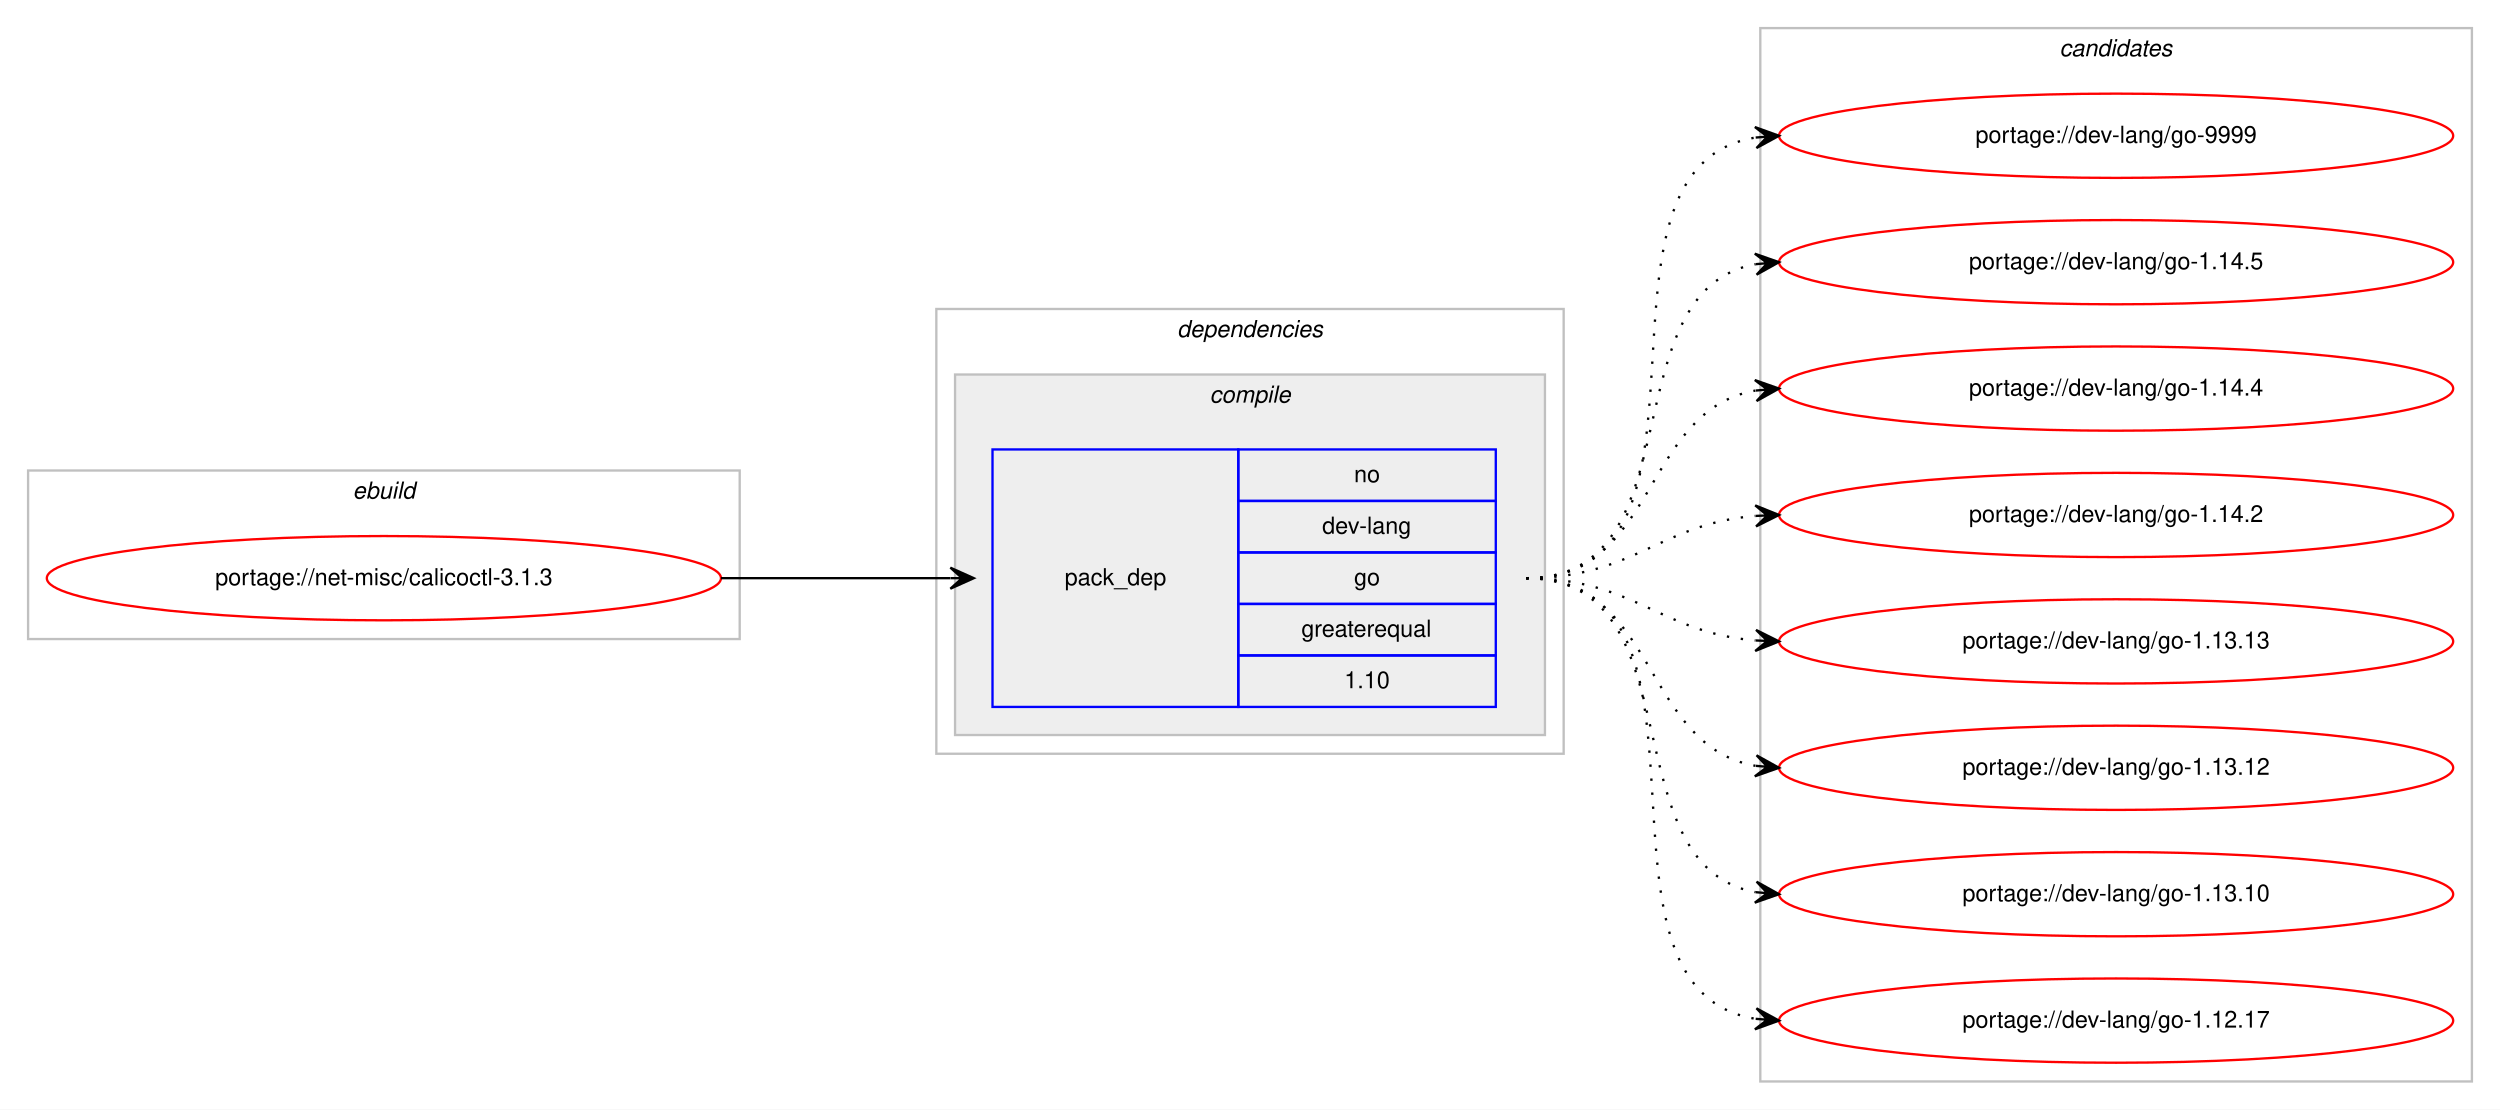
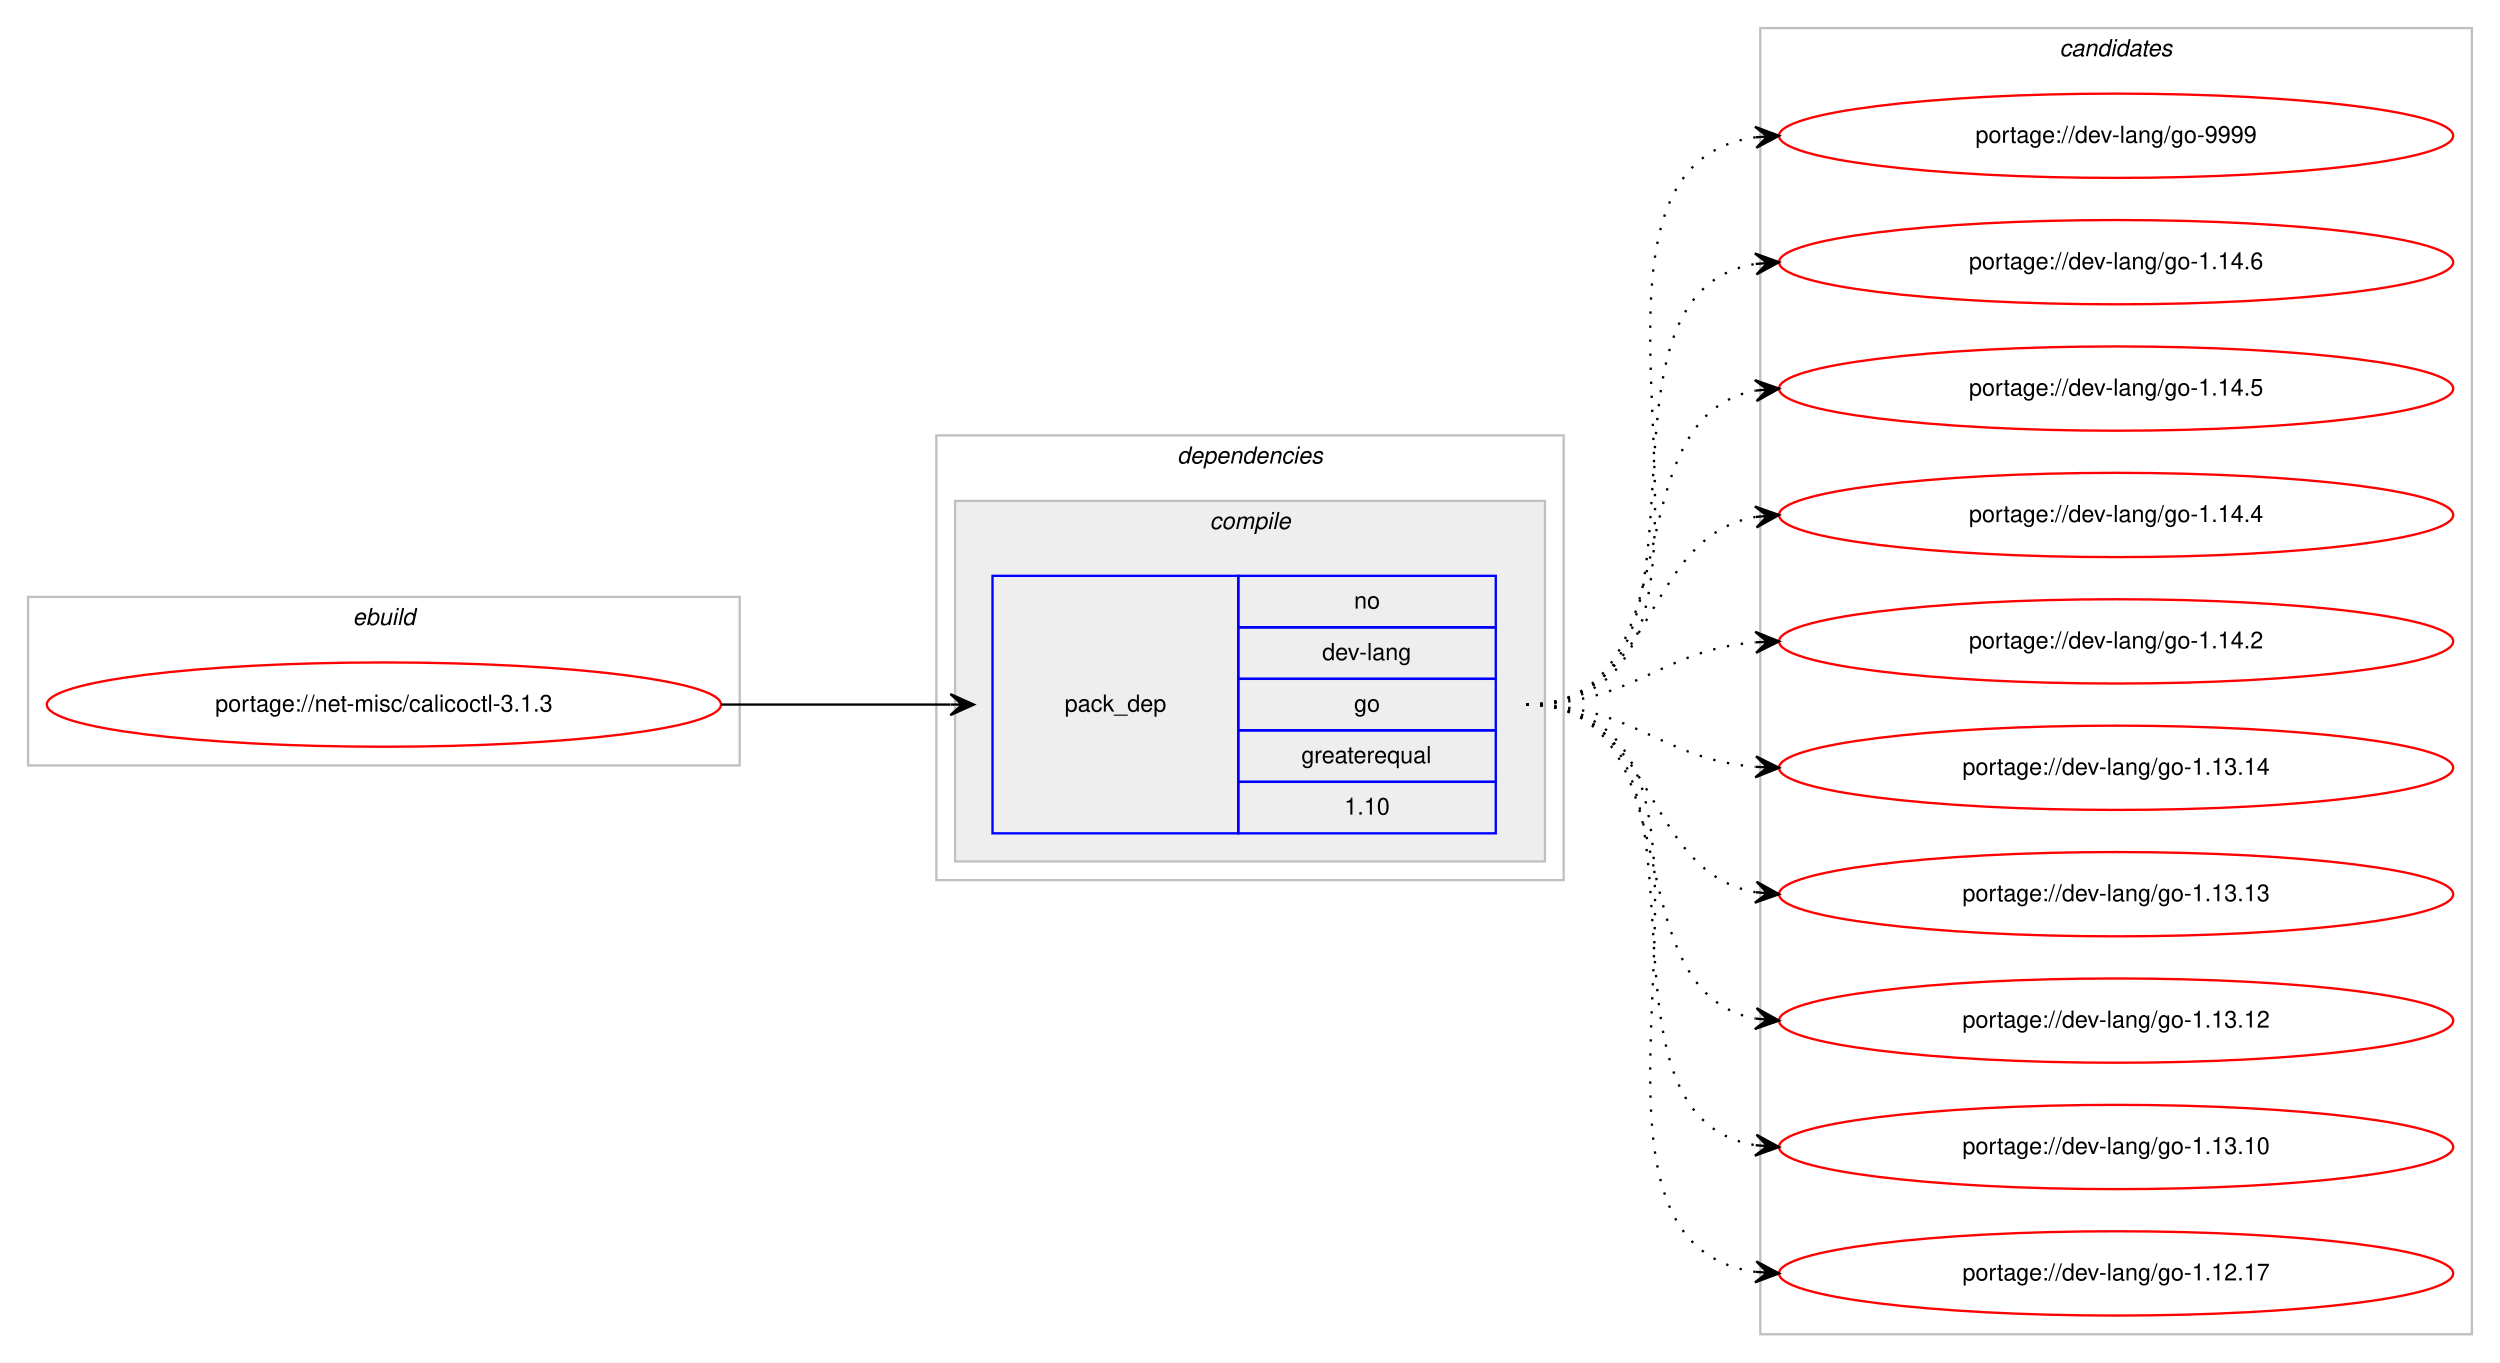
- <svg xmlns="http://www.w3.org/2000/svg" xmlns:xlink="http://www.w3.org/1999/xlink" width="1068pt" height="474pt" viewBox="0.00 0.00 1068.00 474.00">
-   <g id="graph0" class="graph" transform="scale(1 1) rotate(0) translate(4 470)">
-     <polygon fill="#ffffff" stroke="transparent" points="-4,4 -4,-470 1064,-470 1064,4 -4,4" />
+ <svg xmlns="http://www.w3.org/2000/svg" xmlns:xlink="http://www.w3.org/1999/xlink" width="1068pt" height="582pt" viewBox="0.00 0.00 1068.00 582.00">
+   <g id="graph0" class="graph" transform="scale(1 1) rotate(0) translate(4 578)">
+     <polygon fill="#ffffff" stroke="transparent" points="-4,4 -4,-578 1064,-578 1064,4 -4,4" />
    <g id="clust1" class="cluster">
-       <polygon fill="none" stroke="#c0c0c0" points="8,-197 8,-269 312,-269 312,-197 8,-197" />
-       <text text-anchor="start" x="146.663" y="-257" font-family="Helvetica,sans-Serif" font-style="italic" font-size="10.00" fill="#000000">ebuild</text>
+       <polygon fill="none" stroke="#c0c0c0" points="8,-251 8,-323 312,-323 312,-251 8,-251" />
+       <text text-anchor="start" x="146.663" y="-311" font-family="Helvetica,sans-Serif" font-style="italic" font-size="10.00" fill="#000000">ebuild</text>
    </g>
    <g id="clust2" class="cluster">
-       <polygon fill="none" stroke="#c0c0c0" points="396,-148 396,-338 664,-338 664,-148 396,-148" />
-       <text text-anchor="start" x="498.875" y="-326" font-family="Helvetica,sans-Serif" font-style="italic" font-size="10.00" fill="#000000">dependencies</text>
+       <polygon fill="none" stroke="#c0c0c0" points="396,-202 396,-392 664,-392 664,-202 396,-202" />
+       <text text-anchor="start" x="498.875" y="-380" font-family="Helvetica,sans-Serif" font-style="italic" font-size="10.00" fill="#000000">dependencies</text>
    </g>
    <g id="clust3" class="cluster">
-       <polygon fill="#eeeeee" stroke="#c0c0c0" points="404,-156 404,-310 656,-310 656,-156 404,-156" />
-       <text text-anchor="start" x="512.778" y="-298" font-family="Helvetica,sans-Serif" font-style="italic" font-size="10.00" fill="#000000">compile</text>
+       <polygon fill="#eeeeee" stroke="#c0c0c0" points="404,-210 404,-364 656,-364 656,-210 404,-210" />
+       <text text-anchor="start" x="512.778" y="-352" font-family="Helvetica,sans-Serif" font-style="italic" font-size="10.00" fill="#000000">compile</text>
    </g>
    <g id="clust7" class="cluster">
-       <polygon fill="none" stroke="#c0c0c0" points="748,-8 748,-458 1052,-458 1052,-8 748,-8" />
-       <text text-anchor="start" x="875.824" y="-446" font-family="Helvetica,sans-Serif" font-style="italic" font-size="10.00" fill="#000000">candidates</text>
+       <polygon fill="none" stroke="#c0c0c0" points="748,-8 748,-566 1052,-566 1052,-8 748,-8" />
+       <text text-anchor="start" x="875.824" y="-554" font-family="Helvetica,sans-Serif" font-style="italic" font-size="10.00" fill="#000000">candidates</text>
    </g>
    <g id="node1" class="node">
      <g id="a_node1">
        <a xlink:href="../net-misc/calicoctl-3.1.3.svg" xlink:title="portage://net-misc/calicoctl-3.1.3">
-           <ellipse fill="none" stroke="#ff0000" cx="160" cy="-223" rx="144" ry="18" />
-           <text text-anchor="middle" x="160" y="-220" font-family="Helvetica,sans-Serif" font-size="10.00" fill="#000000">portage://net-misc/calicoctl-3.1.3</text>
+           <ellipse fill="none" stroke="#ff0000" cx="160" cy="-277" rx="144" ry="18" />
+           <text text-anchor="middle" x="160" y="-274" font-family="Helvetica,sans-Serif" font-size="10.00" fill="#000000">portage://net-misc/calicoctl-3.1.3</text>
        </a>
      </g>
    </g>
    <g id="node2" class="node">
-       <polygon fill="none" stroke="#0000ff" points="420,-168 420,-278 525,-278 525,-168 420,-168" />
-       <text text-anchor="start" x="450.823" y="-220" font-family="Helvetica,sans-Serif" font-size="10.00" fill="#000000">pack_dep</text>
-       <polygon fill="none" stroke="#0000ff" points="525,-256 525,-278 635,-278 635,-256 525,-256" />
-       <text text-anchor="start" x="574.441" y="-264" font-family="Helvetica,sans-Serif" font-size="10.00" fill="#000000">no</text>
-       <polygon fill="none" stroke="#0000ff" points="525,-234 525,-256 635,-256 635,-234 525,-234" />
-       <text text-anchor="start" x="560.828" y="-242" font-family="Helvetica,sans-Serif" font-size="10.00" fill="#000000">dev-lang</text>
-       <polygon fill="none" stroke="#0000ff" points="525,-212 525,-234 635,-234 635,-212 525,-212" />
-       <text text-anchor="start" x="574.441" y="-220" font-family="Helvetica,sans-Serif" font-size="10.00" fill="#000000">go</text>
-       <polygon fill="none" stroke="#0000ff" points="525,-190 525,-212 635,-212 635,-190 525,-190" />
-       <text text-anchor="start" x="551.936" y="-198" font-family="Helvetica,sans-Serif" font-size="10.00" fill="#000000">greaterequal</text>
-       <polygon fill="none" stroke="#0000ff" points="525,-168 525,-190 635,-190 635,-168 525,-168" />
-       <text text-anchor="start" x="570.272" y="-176" font-family="Helvetica,sans-Serif" font-size="10.00" fill="#000000">1.10</text>
+       <polygon fill="none" stroke="#0000ff" points="420,-222 420,-332 525,-332 525,-222 420,-222" />
+       <text text-anchor="start" x="450.823" y="-274" font-family="Helvetica,sans-Serif" font-size="10.00" fill="#000000">pack_dep</text>
+       <polygon fill="none" stroke="#0000ff" points="525,-310 525,-332 635,-332 635,-310 525,-310" />
+       <text text-anchor="start" x="574.441" y="-318" font-family="Helvetica,sans-Serif" font-size="10.00" fill="#000000">no</text>
+       <polygon fill="none" stroke="#0000ff" points="525,-288 525,-310 635,-310 635,-288 525,-288" />
+       <text text-anchor="start" x="560.828" y="-296" font-family="Helvetica,sans-Serif" font-size="10.00" fill="#000000">dev-lang</text>
+       <polygon fill="none" stroke="#0000ff" points="525,-266 525,-288 635,-288 635,-266 525,-266" />
+       <text text-anchor="start" x="574.441" y="-274" font-family="Helvetica,sans-Serif" font-size="10.00" fill="#000000">go</text>
+       <polygon fill="none" stroke="#0000ff" points="525,-244 525,-266 635,-266 635,-244 525,-244" />
+       <text text-anchor="start" x="551.936" y="-252" font-family="Helvetica,sans-Serif" font-size="10.00" fill="#000000">greaterequal</text>
+       <polygon fill="none" stroke="#0000ff" points="525,-222 525,-244 635,-244 635,-222 525,-222" />
+       <text text-anchor="start" x="570.272" y="-230" font-family="Helvetica,sans-Serif" font-size="10.00" fill="#000000">1.10</text>
    </g>
    <g id="edge1" class="edge">
-       <path fill="none" stroke="#000000" d="M304,-223C348.438,-223 362.02,-223 401.878,-223" />
-       <polygon fill="#000000" stroke="#000000" points="412,-223 402,-227.5 407,-223 402,-223 402,-223 402,-223 407,-223 402,-218.5 412,-223 412,-223" />
+       <path fill="none" stroke="#000000" d="M304,-277C348.438,-277 362.02,-277 401.878,-277" />
+       <polygon fill="#000000" stroke="#000000" points="412,-277 402,-281.5 407,-277 402,-277 402,-277 402,-277 407,-277 402,-272.5 412,-277 412,-277" />
    </g>
    <g id="node3" class="node">
      <g id="a_node3">
        <a xlink:href="../dev-lang/go-9999.svg" xlink:title="portage://dev-lang/go-9999">
-           <ellipse fill="none" stroke="#ff0000" cx="900" cy="-412" rx="144" ry="18" />
-           <text text-anchor="middle" x="900" y="-409" font-family="Helvetica,sans-Serif" font-size="10.00" fill="#000000">portage://dev-lang/go-9999</text>
+           <ellipse fill="none" stroke="#ff0000" cx="900" cy="-520" rx="144" ry="18" />
+           <text text-anchor="middle" x="900" y="-517" font-family="Helvetica,sans-Serif" font-size="10.00" fill="#000000">portage://dev-lang/go-9999</text>
        </a>
      </g>
    </g>
    <g id="edge2" class="edge">
-       <path fill="none" stroke="#000000" stroke-dasharray="1,5" d="M648,-223C741.157,-223 665.347,-398.233 745.964,-411.238" />
-       <polygon fill="#000000" stroke="#000000" points="756,-412 745.688,-415.73 751.014,-411.622 746.029,-411.243 746.029,-411.243 746.029,-411.243 751.014,-411.622 746.369,-406.756 756,-412 756,-412" />
+       <path fill="none" stroke="#000000" stroke-dasharray="1,5" d="M648,-277C762.608,-277 645.36,-505.51 745.931,-519.345" />
+       <polygon fill="#000000" stroke="#000000" points="756,-520 745.729,-523.842 751.01,-519.676 746.021,-519.351 746.021,-519.351 746.021,-519.351 751.01,-519.676 746.313,-514.861 756,-520 756,-520" />
    </g>
    <g id="node4" class="node">
      <g id="a_node4">
-         <a xlink:href="../dev-lang/go-1.14.5.svg" xlink:title="portage://dev-lang/go-1.14.5">
-           <ellipse fill="none" stroke="#ff0000" cx="900" cy="-358" rx="144" ry="18" />
-           <text text-anchor="middle" x="900" y="-355" font-family="Helvetica,sans-Serif" font-size="10.00" fill="#000000">portage://dev-lang/go-1.14.5</text>
+         <a xlink:href="../dev-lang/go-1.14.6.svg" xlink:title="portage://dev-lang/go-1.14.6">
+           <ellipse fill="none" stroke="#ff0000" cx="900" cy="-466" rx="144" ry="18" />
+           <text text-anchor="middle" x="900" y="-463" font-family="Helvetica,sans-Serif" font-size="10.00" fill="#000000">portage://dev-lang/go-1.14.6</text>
        </a>
      </g>
    </g>
    <g id="edge3" class="edge">
-       <path fill="none" stroke="#000000" stroke-dasharray="1,5" d="M648,-223C721.236,-223 683.175,-345.64 745.977,-357.138" />
-       <polygon fill="#000000" stroke="#000000" points="756,-358 745.651,-361.626 751.018,-357.572 746.037,-357.143 746.037,-357.143 746.037,-357.143 751.018,-357.572 746.423,-352.659 756,-358 756,-358" />
+       <path fill="none" stroke="#000000" stroke-dasharray="1,5" d="M648,-277C741.157,-277 665.347,-452.233 745.964,-465.238" />
+       <polygon fill="#000000" stroke="#000000" points="756,-466 745.688,-469.73 751.014,-465.622 746.029,-465.243 746.029,-465.243 746.029,-465.243 751.014,-465.622 746.369,-460.756 756,-466 756,-466" />
    </g>
    <g id="node5" class="node">
      <g id="a_node5">
-         <a xlink:href="../dev-lang/go-1.14.4.svg" xlink:title="portage://dev-lang/go-1.14.4">
-           <ellipse fill="none" stroke="#ff0000" cx="900" cy="-304" rx="144" ry="18" />
-           <text text-anchor="middle" x="900" y="-301" font-family="Helvetica,sans-Serif" font-size="10.00" fill="#000000">portage://dev-lang/go-1.14.4</text>
+         <a xlink:href="../dev-lang/go-1.14.5.svg" xlink:title="portage://dev-lang/go-1.14.5">
+           <ellipse fill="none" stroke="#ff0000" cx="900" cy="-412" rx="144" ry="18" />
+           <text text-anchor="middle" x="900" y="-409" font-family="Helvetica,sans-Serif" font-size="10.00" fill="#000000">portage://dev-lang/go-1.14.5</text>
        </a>
      </g>
    </g>
    <g id="edge4" class="edge">
-       <path fill="none" stroke="#000000" stroke-dasharray="1,5" d="M648,-223C704.367,-223 697.189,-294.488 745.861,-303.145" />
-       <polygon fill="#000000" stroke="#000000" points="756,-304 745.657,-307.644 751.018,-303.58 746.035,-303.16 746.035,-303.16 746.035,-303.16 751.018,-303.58 746.413,-298.676 756,-304 756,-304" />
+       <path fill="none" stroke="#000000" stroke-dasharray="1,5" d="M648,-277C721.236,-277 683.175,-399.64 745.977,-411.138" />
+       <polygon fill="#000000" stroke="#000000" points="756,-412 745.651,-415.626 751.018,-411.572 746.037,-411.143 746.037,-411.143 746.037,-411.143 751.018,-411.572 746.423,-406.659 756,-412 756,-412" />
    </g>
    <g id="node6" class="node">
      <g id="a_node6">
-         <a xlink:href="../dev-lang/go-1.14.2.svg" xlink:title="portage://dev-lang/go-1.14.2">
-           <ellipse fill="none" stroke="#ff0000" cx="900" cy="-250" rx="144" ry="18" />
-           <text text-anchor="middle" x="900" y="-247" font-family="Helvetica,sans-Serif" font-size="10.00" fill="#000000">portage://dev-lang/go-1.14.2</text>
+         <a xlink:href="../dev-lang/go-1.14.4.svg" xlink:title="portage://dev-lang/go-1.14.4">
+           <ellipse fill="none" stroke="#ff0000" cx="900" cy="-358" rx="144" ry="18" />
+           <text text-anchor="middle" x="900" y="-355" font-family="Helvetica,sans-Serif" font-size="10.00" fill="#000000">portage://dev-lang/go-1.14.4</text>
        </a>
      </g>
    </g>
    <g id="edge5" class="edge">
-       <path fill="none" stroke="#000000" stroke-dasharray="1,5" d="M648,-223C693.902,-223 705.004,-246.239 745.876,-249.597" />
-       <polygon fill="#000000" stroke="#000000" points="756,-250 745.829,-254.099 751.004,-249.801 746.008,-249.602 746.008,-249.602 746.008,-249.602 751.004,-249.801 746.187,-245.106 756,-250 756,-250" />
+       <path fill="none" stroke="#000000" stroke-dasharray="1,5" d="M648,-277C704.367,-277 697.189,-348.488 745.861,-357.145" />
+       <polygon fill="#000000" stroke="#000000" points="756,-358 745.657,-361.644 751.018,-357.58 746.035,-357.16 746.035,-357.16 746.035,-357.16 751.018,-357.58 746.413,-352.676 756,-358 756,-358" />
    </g>
    <g id="node7" class="node">
      <g id="a_node7">
+         <a xlink:href="../dev-lang/go-1.14.2.svg" xlink:title="portage://dev-lang/go-1.14.2">
+           <ellipse fill="none" stroke="#ff0000" cx="900" cy="-304" rx="144" ry="18" />
+           <text text-anchor="middle" x="900" y="-301" font-family="Helvetica,sans-Serif" font-size="10.00" fill="#000000">portage://dev-lang/go-1.14.2</text>
+         </a>
+       </g>
+     </g>
+     <g id="edge6" class="edge">
+       <path fill="none" stroke="#000000" stroke-dasharray="1,5" d="M648,-277C693.902,-277 705.004,-300.239 745.876,-303.597" />
+       <polygon fill="#000000" stroke="#000000" points="756,-304 745.829,-308.099 751.004,-303.801 746.008,-303.603 746.008,-303.603 746.008,-303.603 751.004,-303.801 746.187,-299.106 756,-304 756,-304" />
+     </g>
+     <g id="node8" class="node">
+       <g id="a_node8">
+         <a xlink:href="../dev-lang/go-1.13.14.svg" xlink:title="portage://dev-lang/go-1.13.14">
+           <ellipse fill="none" stroke="#ff0000" cx="900" cy="-250" rx="144" ry="18" />
+           <text text-anchor="middle" x="900" y="-247" font-family="Helvetica,sans-Serif" font-size="10.00" fill="#000000">portage://dev-lang/go-1.13.14</text>
+         </a>
+       </g>
+     </g>
+     <g id="edge7" class="edge">
+       <path fill="none" stroke="#000000" stroke-dasharray="1,5" d="M648,-277C693.902,-277 705.004,-253.761 745.876,-250.403" />
+       <polygon fill="#000000" stroke="#000000" points="756,-250 746.187,-254.894 751.004,-250.199 746.008,-250.398 746.008,-250.398 746.008,-250.398 751.004,-250.199 745.829,-245.901 756,-250 756,-250" />
+     </g>
+     <g id="node9" class="node">
+       <g id="a_node9">
        <a xlink:href="../dev-lang/go-1.13.13.svg" xlink:title="portage://dev-lang/go-1.13.13">
          <ellipse fill="none" stroke="#ff0000" cx="900" cy="-196" rx="144" ry="18" />
          <text text-anchor="middle" x="900" y="-193" font-family="Helvetica,sans-Serif" font-size="10.00" fill="#000000">portage://dev-lang/go-1.13.13</text>
        </a>
      </g>
    </g>
-     <g id="edge6" class="edge">
-       <path fill="none" stroke="#000000" stroke-dasharray="1,5" d="M648,-223C693.902,-223 705.004,-199.761 745.876,-196.403" />
-       <polygon fill="#000000" stroke="#000000" points="756,-196 746.187,-200.894 751.004,-196.199 746.008,-196.398 746.008,-196.398 746.008,-196.398 751.004,-196.199 745.829,-191.901 756,-196 756,-196" />
+     <g id="edge8" class="edge">
+       <path fill="none" stroke="#000000" stroke-dasharray="1,5" d="M648,-277C704.367,-277 697.189,-205.512 745.861,-196.855" />
+       <polygon fill="#000000" stroke="#000000" points="756,-196 746.413,-201.324 751.018,-196.42 746.035,-196.84 746.035,-196.84 746.035,-196.84 751.018,-196.42 745.657,-192.356 756,-196 756,-196" />
    </g>
-     <g id="node8" class="node">
-       <g id="a_node8">
+     <g id="node10" class="node">
+       <g id="a_node10">
        <a xlink:href="../dev-lang/go-1.13.12.svg" xlink:title="portage://dev-lang/go-1.13.12">
          <ellipse fill="none" stroke="#ff0000" cx="900" cy="-142" rx="144" ry="18" />
          <text text-anchor="middle" x="900" y="-139" font-family="Helvetica,sans-Serif" font-size="10.00" fill="#000000">portage://dev-lang/go-1.13.12</text>
        </a>
      </g>
    </g>
-     <g id="edge7" class="edge">
-       <path fill="none" stroke="#000000" stroke-dasharray="1,5" d="M648,-223C704.367,-223 697.189,-151.512 745.861,-142.855" />
-       <polygon fill="#000000" stroke="#000000" points="756,-142 746.413,-147.324 751.018,-142.42 746.035,-142.84 746.035,-142.84 746.035,-142.84 751.018,-142.42 745.657,-138.356 756,-142 756,-142" />
+     <g id="edge9" class="edge">
+       <path fill="none" stroke="#000000" stroke-dasharray="1,5" d="M648,-277C721.236,-277 683.175,-154.36 745.977,-142.862" />
+       <polygon fill="#000000" stroke="#000000" points="756,-142 746.423,-147.34 751.018,-142.429 746.037,-142.857 746.037,-142.857 746.037,-142.857 751.018,-142.429 745.651,-138.374 756,-142 756,-142" />
    </g>
-     <g id="node9" class="node">
-       <g id="a_node9">
+     <g id="node11" class="node">
+       <g id="a_node11">
        <a xlink:href="../dev-lang/go-1.13.10.svg" xlink:title="portage://dev-lang/go-1.13.10">
          <ellipse fill="none" stroke="#ff0000" cx="900" cy="-88" rx="144" ry="18" />
          <text text-anchor="middle" x="900" y="-85" font-family="Helvetica,sans-Serif" font-size="10.00" fill="#000000">portage://dev-lang/go-1.13.10</text>
        </a>
      </g>
    </g>
-     <g id="edge8" class="edge">
-       <path fill="none" stroke="#000000" stroke-dasharray="1,5" d="M648,-223C721.236,-223 683.175,-100.36 745.977,-88.862" />
-       <polygon fill="#000000" stroke="#000000" points="756,-88 746.423,-93.341 751.018,-88.428 746.037,-88.857 746.037,-88.857 746.037,-88.857 751.018,-88.428 745.651,-84.374 756,-88 756,-88" />
+     <g id="edge10" class="edge">
+       <path fill="none" stroke="#000000" stroke-dasharray="1,5" d="M648,-277C741.157,-277 665.347,-101.767 745.964,-88.761" />
+       <polygon fill="#000000" stroke="#000000" points="756,-88 746.369,-93.244 751.014,-88.378 746.029,-88.757 746.029,-88.757 746.029,-88.757 751.014,-88.378 745.688,-84.27 756,-88 756,-88" />
    </g>
-     <g id="node10" class="node">
-       <g id="a_node10">
+     <g id="node12" class="node">
+       <g id="a_node12">
        <a xlink:href="../dev-lang/go-1.12.17.svg" xlink:title="portage://dev-lang/go-1.12.17">
          <ellipse fill="none" stroke="#ff0000" cx="900" cy="-34" rx="144" ry="18" />
          <text text-anchor="middle" x="900" y="-31" font-family="Helvetica,sans-Serif" font-size="10.00" fill="#000000">portage://dev-lang/go-1.12.17</text>
        </a>
      </g>
    </g>
-     <g id="edge9" class="edge">
-       <path fill="none" stroke="#000000" stroke-dasharray="1,5" d="M648,-223C741.157,-223 665.347,-47.767 745.964,-34.761" />
-       <polygon fill="#000000" stroke="#000000" points="756,-34 746.369,-39.244 751.014,-34.378 746.029,-34.757 746.029,-34.757 746.029,-34.757 751.014,-34.378 745.688,-30.27 756,-34 756,-34" />
+     <g id="edge11" class="edge">
+       <path fill="none" stroke="#000000" stroke-dasharray="1,5" d="M648,-277C762.608,-277 645.36,-48.49 745.931,-34.655" />
+       <polygon fill="#000000" stroke="#000000" points="756,-34 746.313,-39.139 751.01,-34.324 746.021,-34.649 746.021,-34.649 746.021,-34.649 751.01,-34.324 745.729,-30.158 756,-34 756,-34" />
    </g>
  </g>
</svg>
